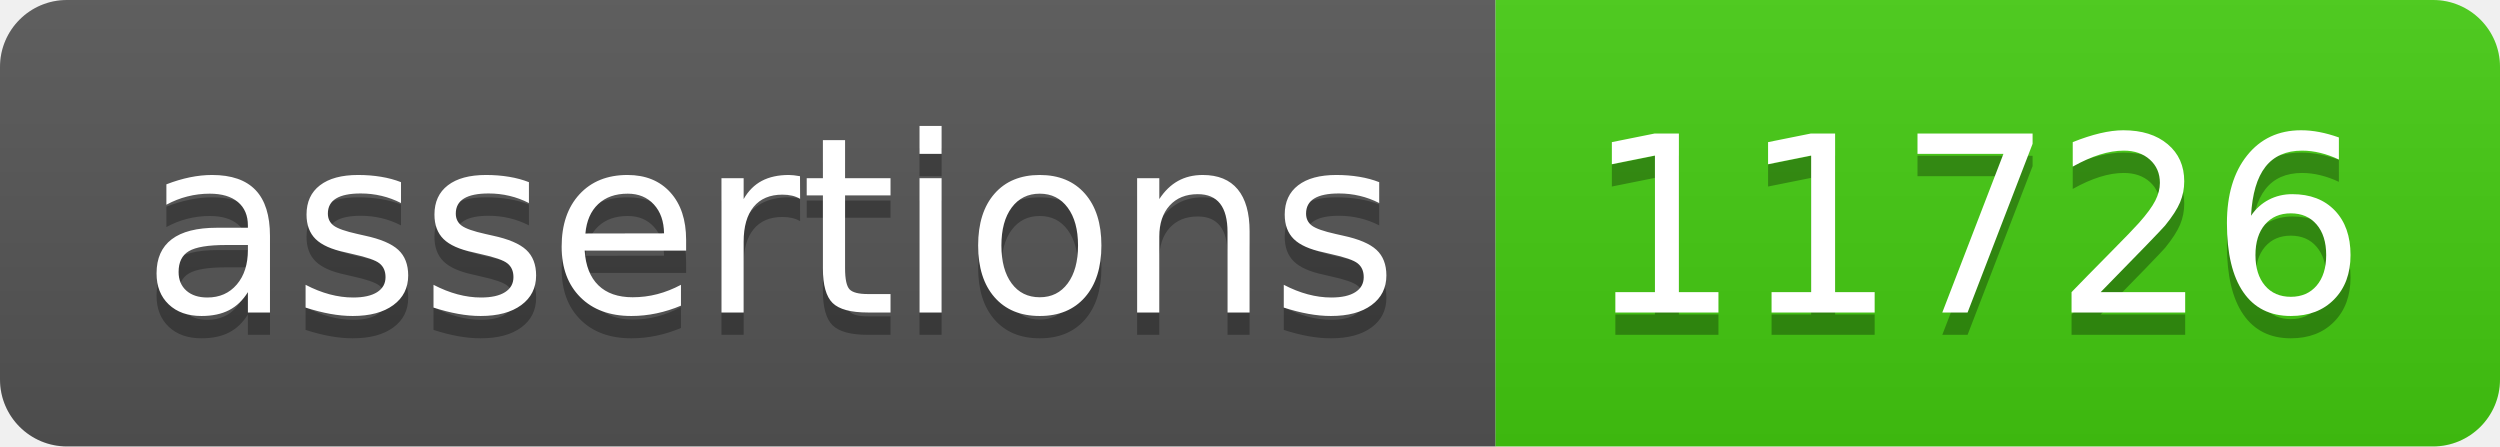
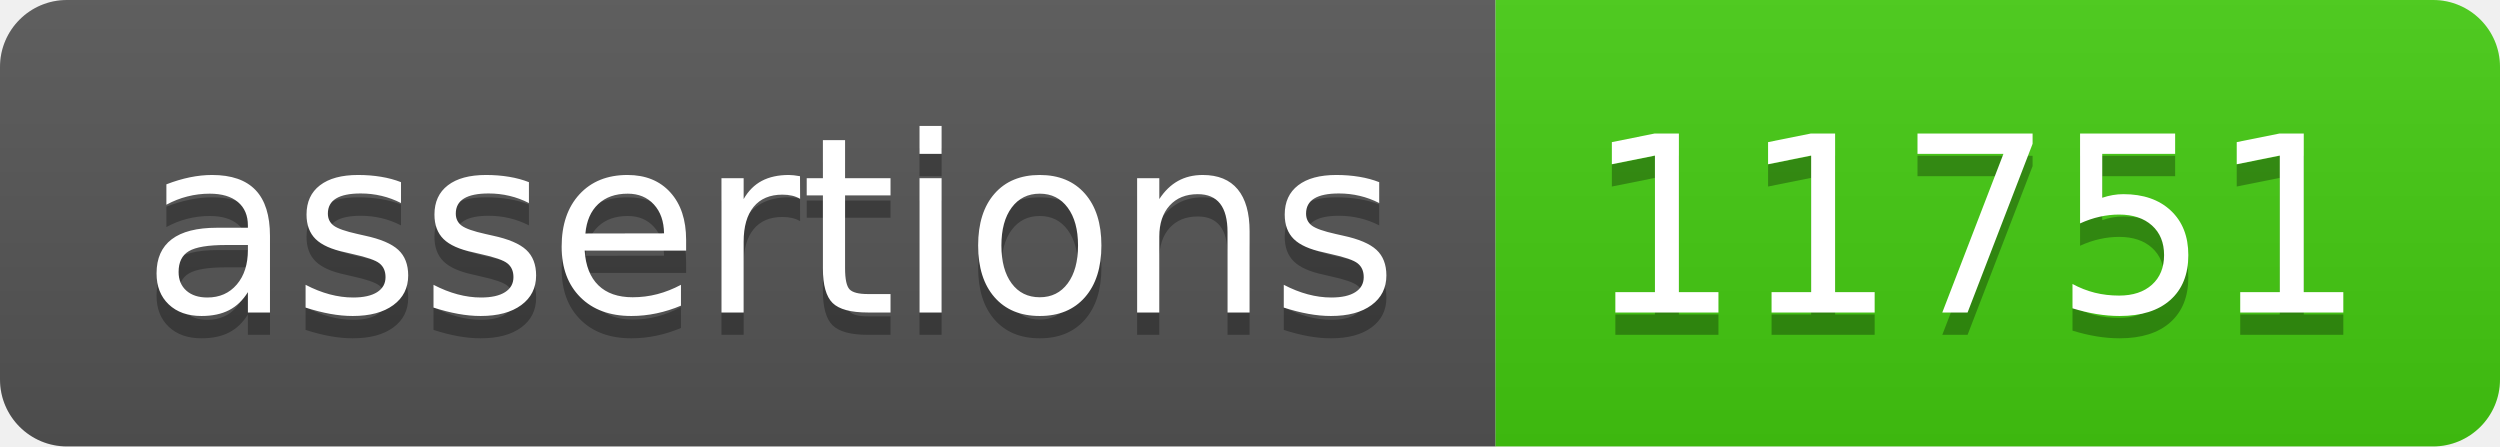
- <svg xmlns="http://www.w3.org/2000/svg" width="112" height="20" role="img" aria-label="assertions: 11726">
+ <svg xmlns="http://www.w3.org/2000/svg" width="112" height="20" role="img" aria-label="assertions: 11751">
  <linearGradient id="s" x2="0" y2="100%">
    <stop offset="0" stop-color="#bbb" stop-opacity=".1" />
    <stop offset="1" stop-opacity=".1" />
  </linearGradient>
  <clipPath id="r">
    <rect width="112" height="20" rx="3" fill="#fff" />
  </clipPath>
  <g clip-path="url(#r)">
    <rect width="67" height="20" fill="#555" />
    <rect x="67" width="45" height="20" fill="#4c1" />
    <rect width="112" height="20" fill="url(#s)" />
  </g>
  <g fill="#fff" text-anchor="middle" font-family="Verdana,Geneva,DejaVu Sans,sans-serif" text-rendering="geometricPrecision" font-size="110">
    <text aria-hidden="true" x="345" y="150" fill="#010101" fill-opacity=".3" transform="scale(.1)" textLength="570">assertions</text>
    <text x="345" y="140" transform="scale(.1)" fill="#fff" textLength="570">assertions</text>
-     <text aria-hidden="true" x="885" y="150" fill="#010101" fill-opacity=".3" transform="scale(.1)" textLength="350">11726</text>
-     <text x="885" y="140" transform="scale(.1)" fill="#fff" textLength="350">11726</text>
+     <text aria-hidden="true" x="885" y="150" fill="#010101" fill-opacity=".3" transform="scale(.1)" textLength="350">11751</text>
+     <text x="885" y="140" transform="scale(.1)" fill="#fff" textLength="350">11751</text>
  </g>
</svg>
